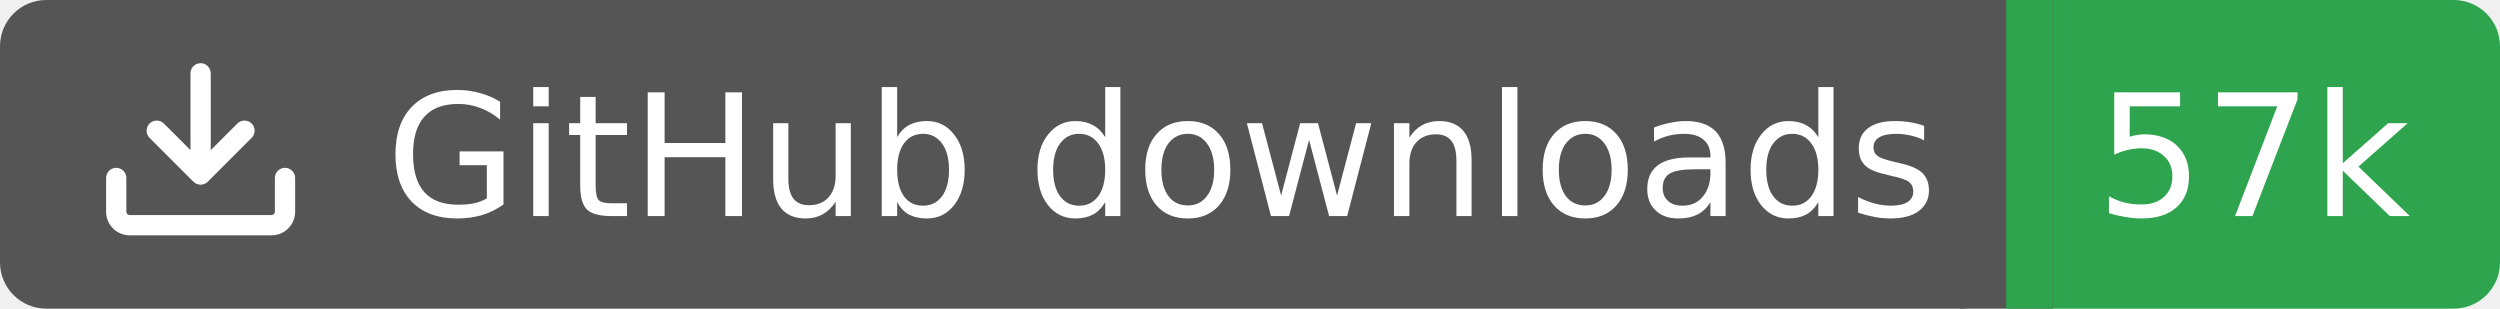
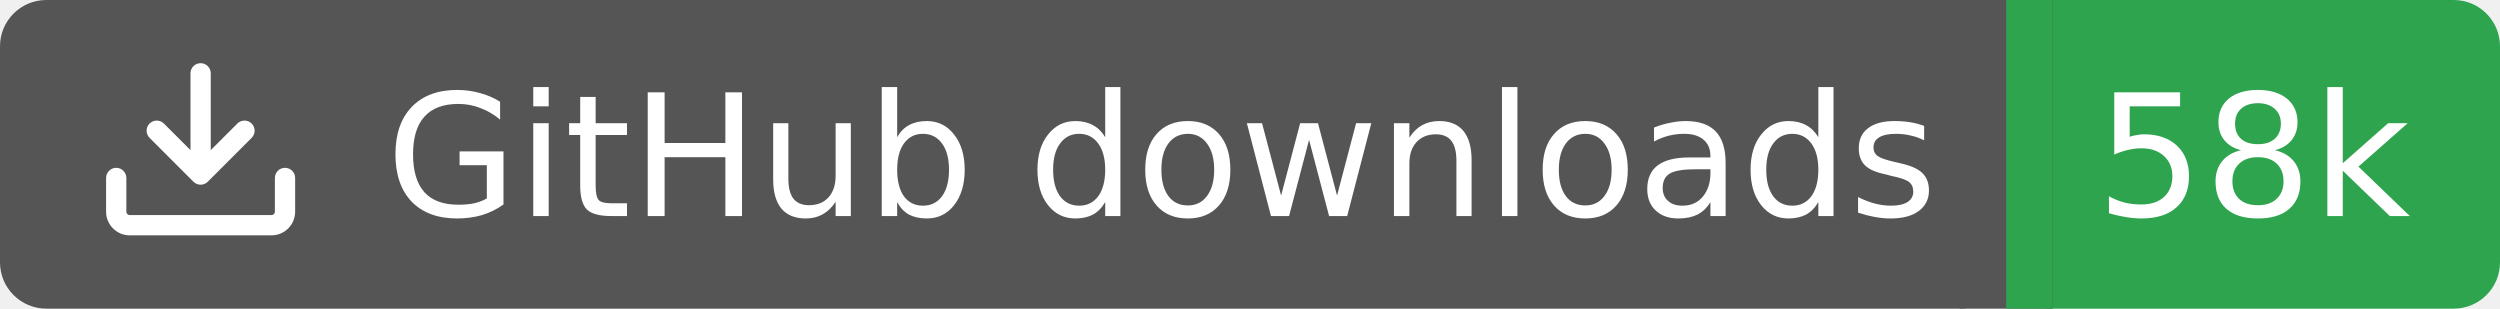
<svg xmlns="http://www.w3.org/2000/svg" width="162" height="20">
  <rect width="130" height="20" rx="3" fill="#555555" />
  <rect x="130" width="32" height="20" rx="3" fill="#2ea44f" />
  <rect x="127" width="6" height="20" fill="#555555" />
  <rect x="130" width="3" height="20" fill="#2ea44f" />
  <g transform="translate(6.0,3.0) scale(0.875)">
    <path d="M2.75 14A1.75 1.75 0 0 1 1 12.25v-2.5a.75.75 0 0 1 1.5 0v2.5c0 .138.112.25.25.25h10.5a.25.25 0 0 0 .25-.25v-2.5a.75.75 0 0 1 1.5 0v2.5A1.75 1.75 0 0 1 13.25 14ZM7.25 7.689V2a.75.75 0 0 1 1.5 0v5.689l1.97-1.969a.749.749 0 1 1 1.06 1.06l-3.25 3.25a.749.749 0 0 1-1.06 0L4.22 6.78a.749.749 0 1 1 1.06-1.06l1.97 1.969Z" fill="#fff" />
  </g>
  <text x="25" y="14.0" fill="#fff" font-family="Verdana,Geneva,DejaVu Sans,sans-serif" font-size="11" font-weight="normal" font-style="normal">GitHub downloads</text>
-   <text x="146" y="14.0" fill="#fff" font-family="Verdana,Geneva,DejaVu Sans,sans-serif" font-size="11" font-weight="normal" font-style="normal" text-anchor="middle">57k</text>
+   <text x="146" y="14.0" fill="#fff" font-family="Verdana,Geneva,DejaVu Sans,sans-serif" font-size="11" font-weight="normal" font-style="normal" text-anchor="middle">58k</text>
</svg>
